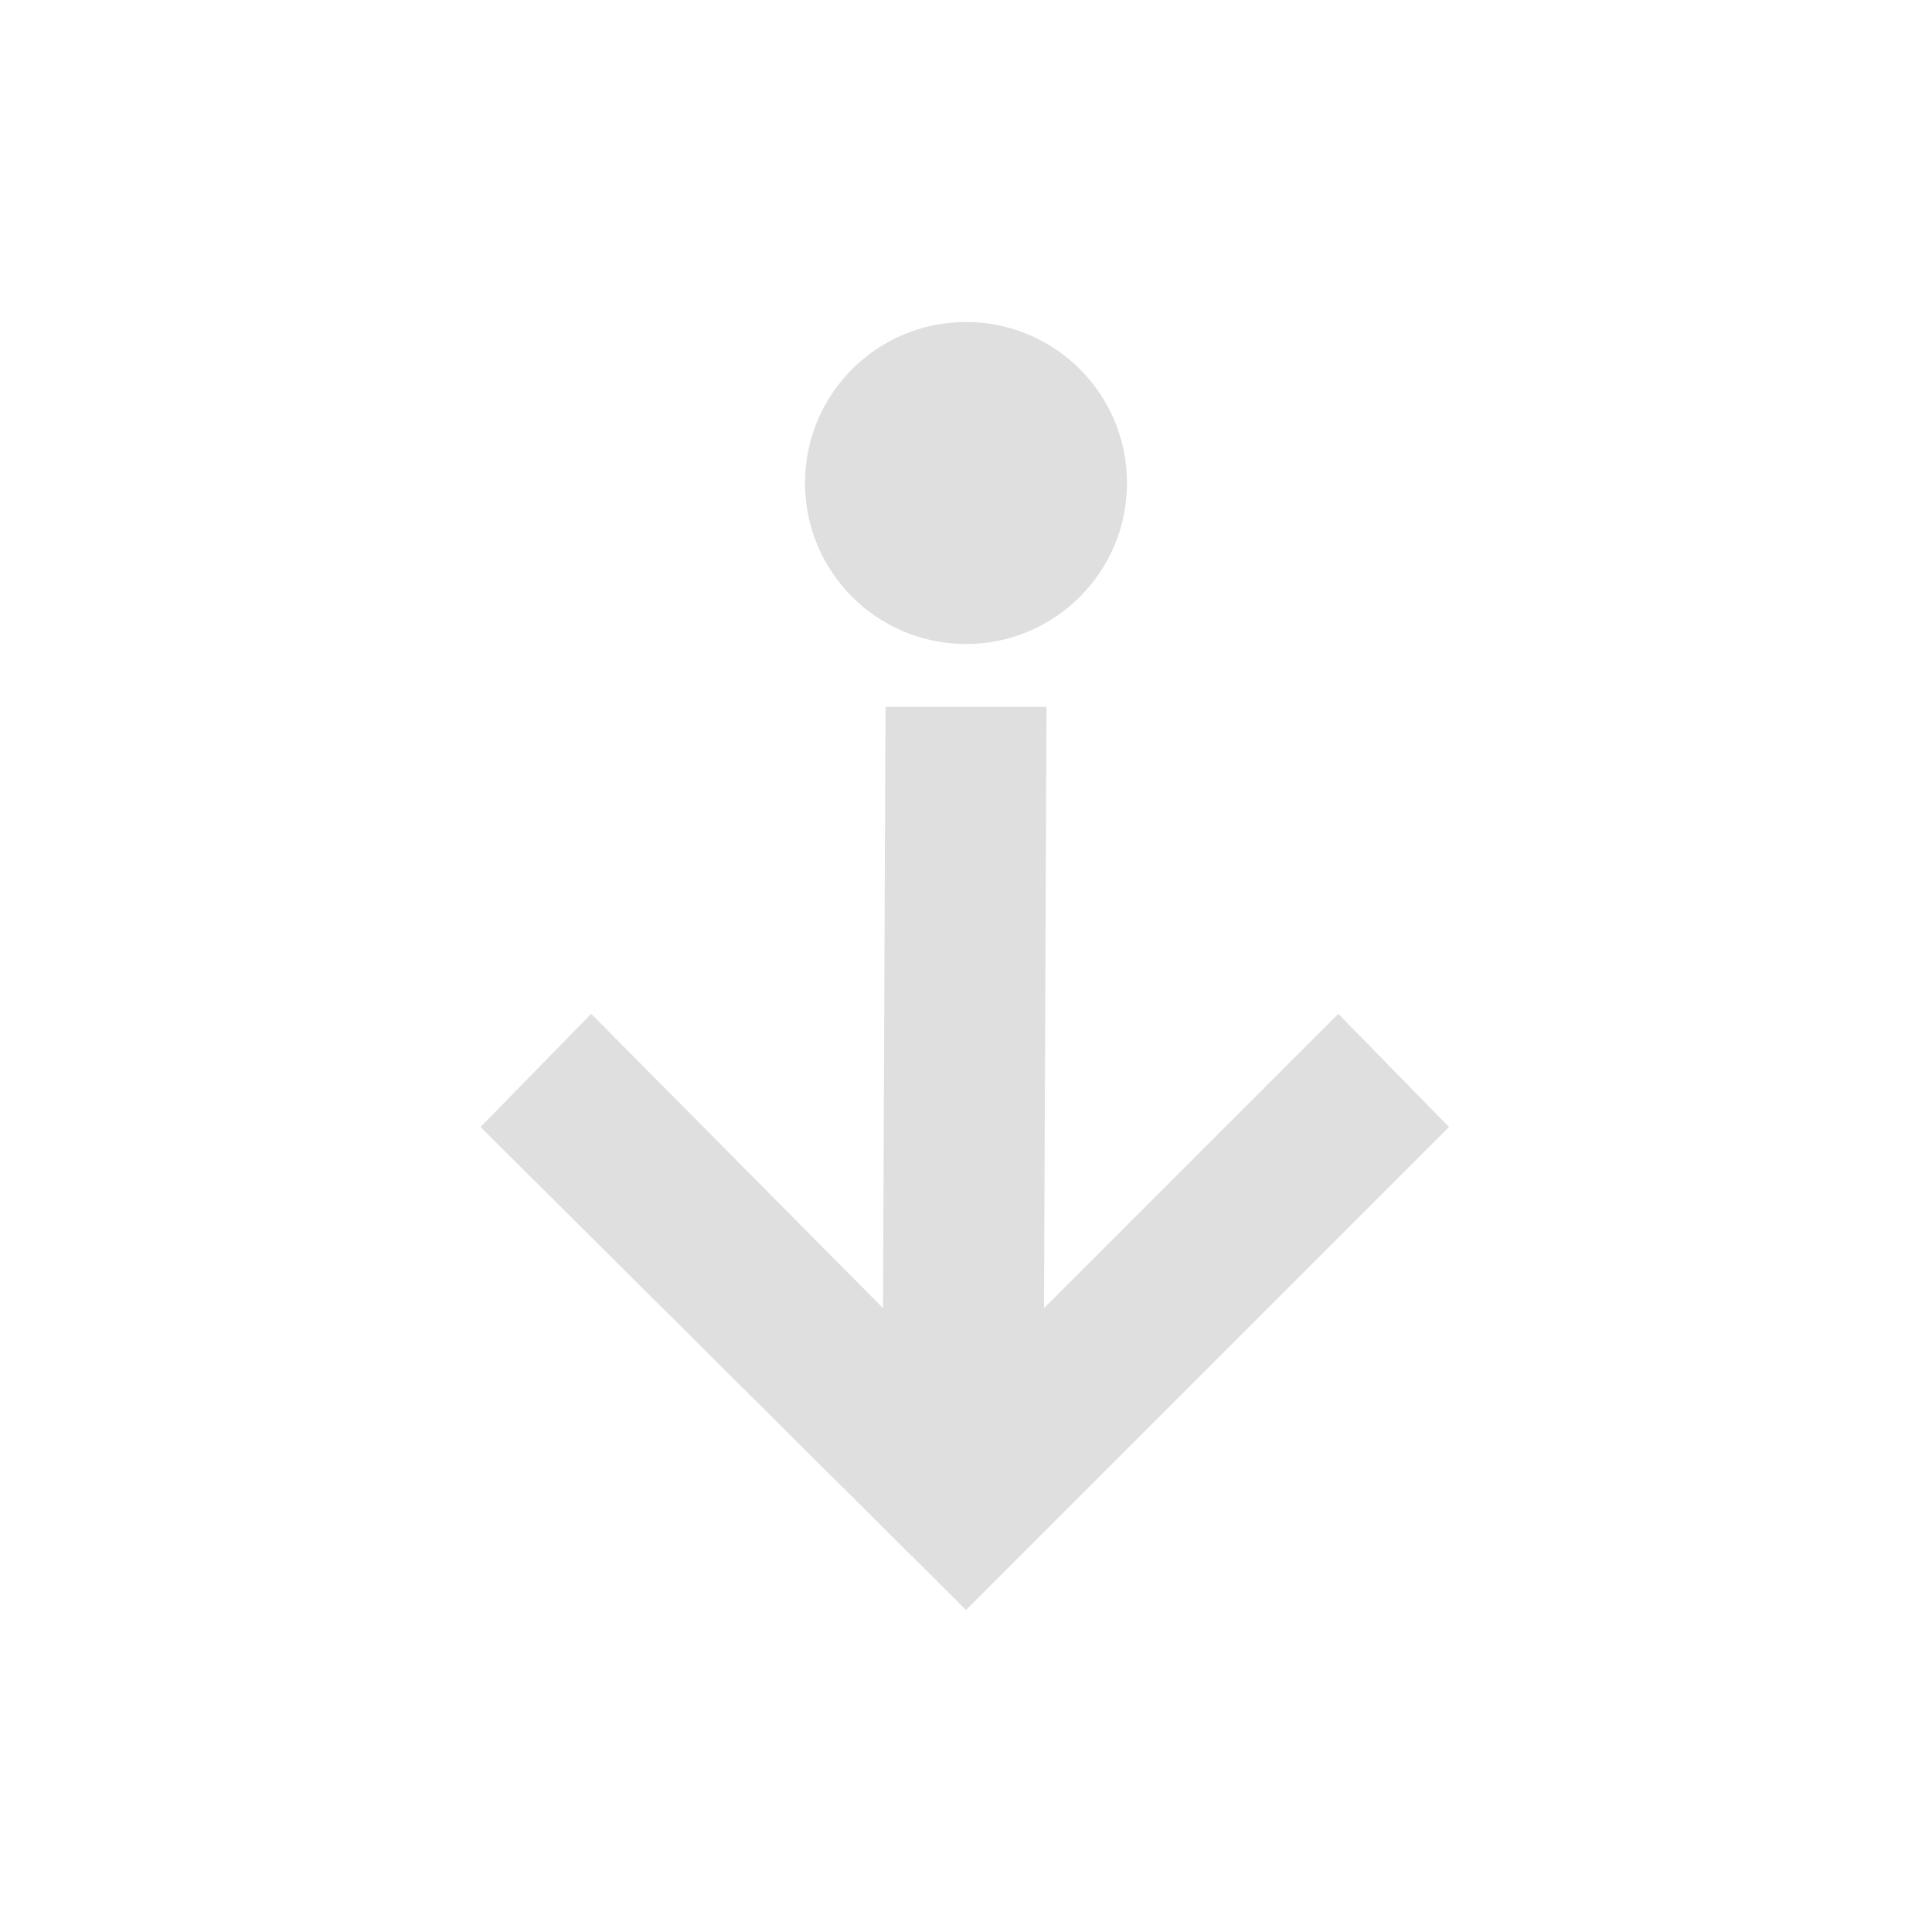
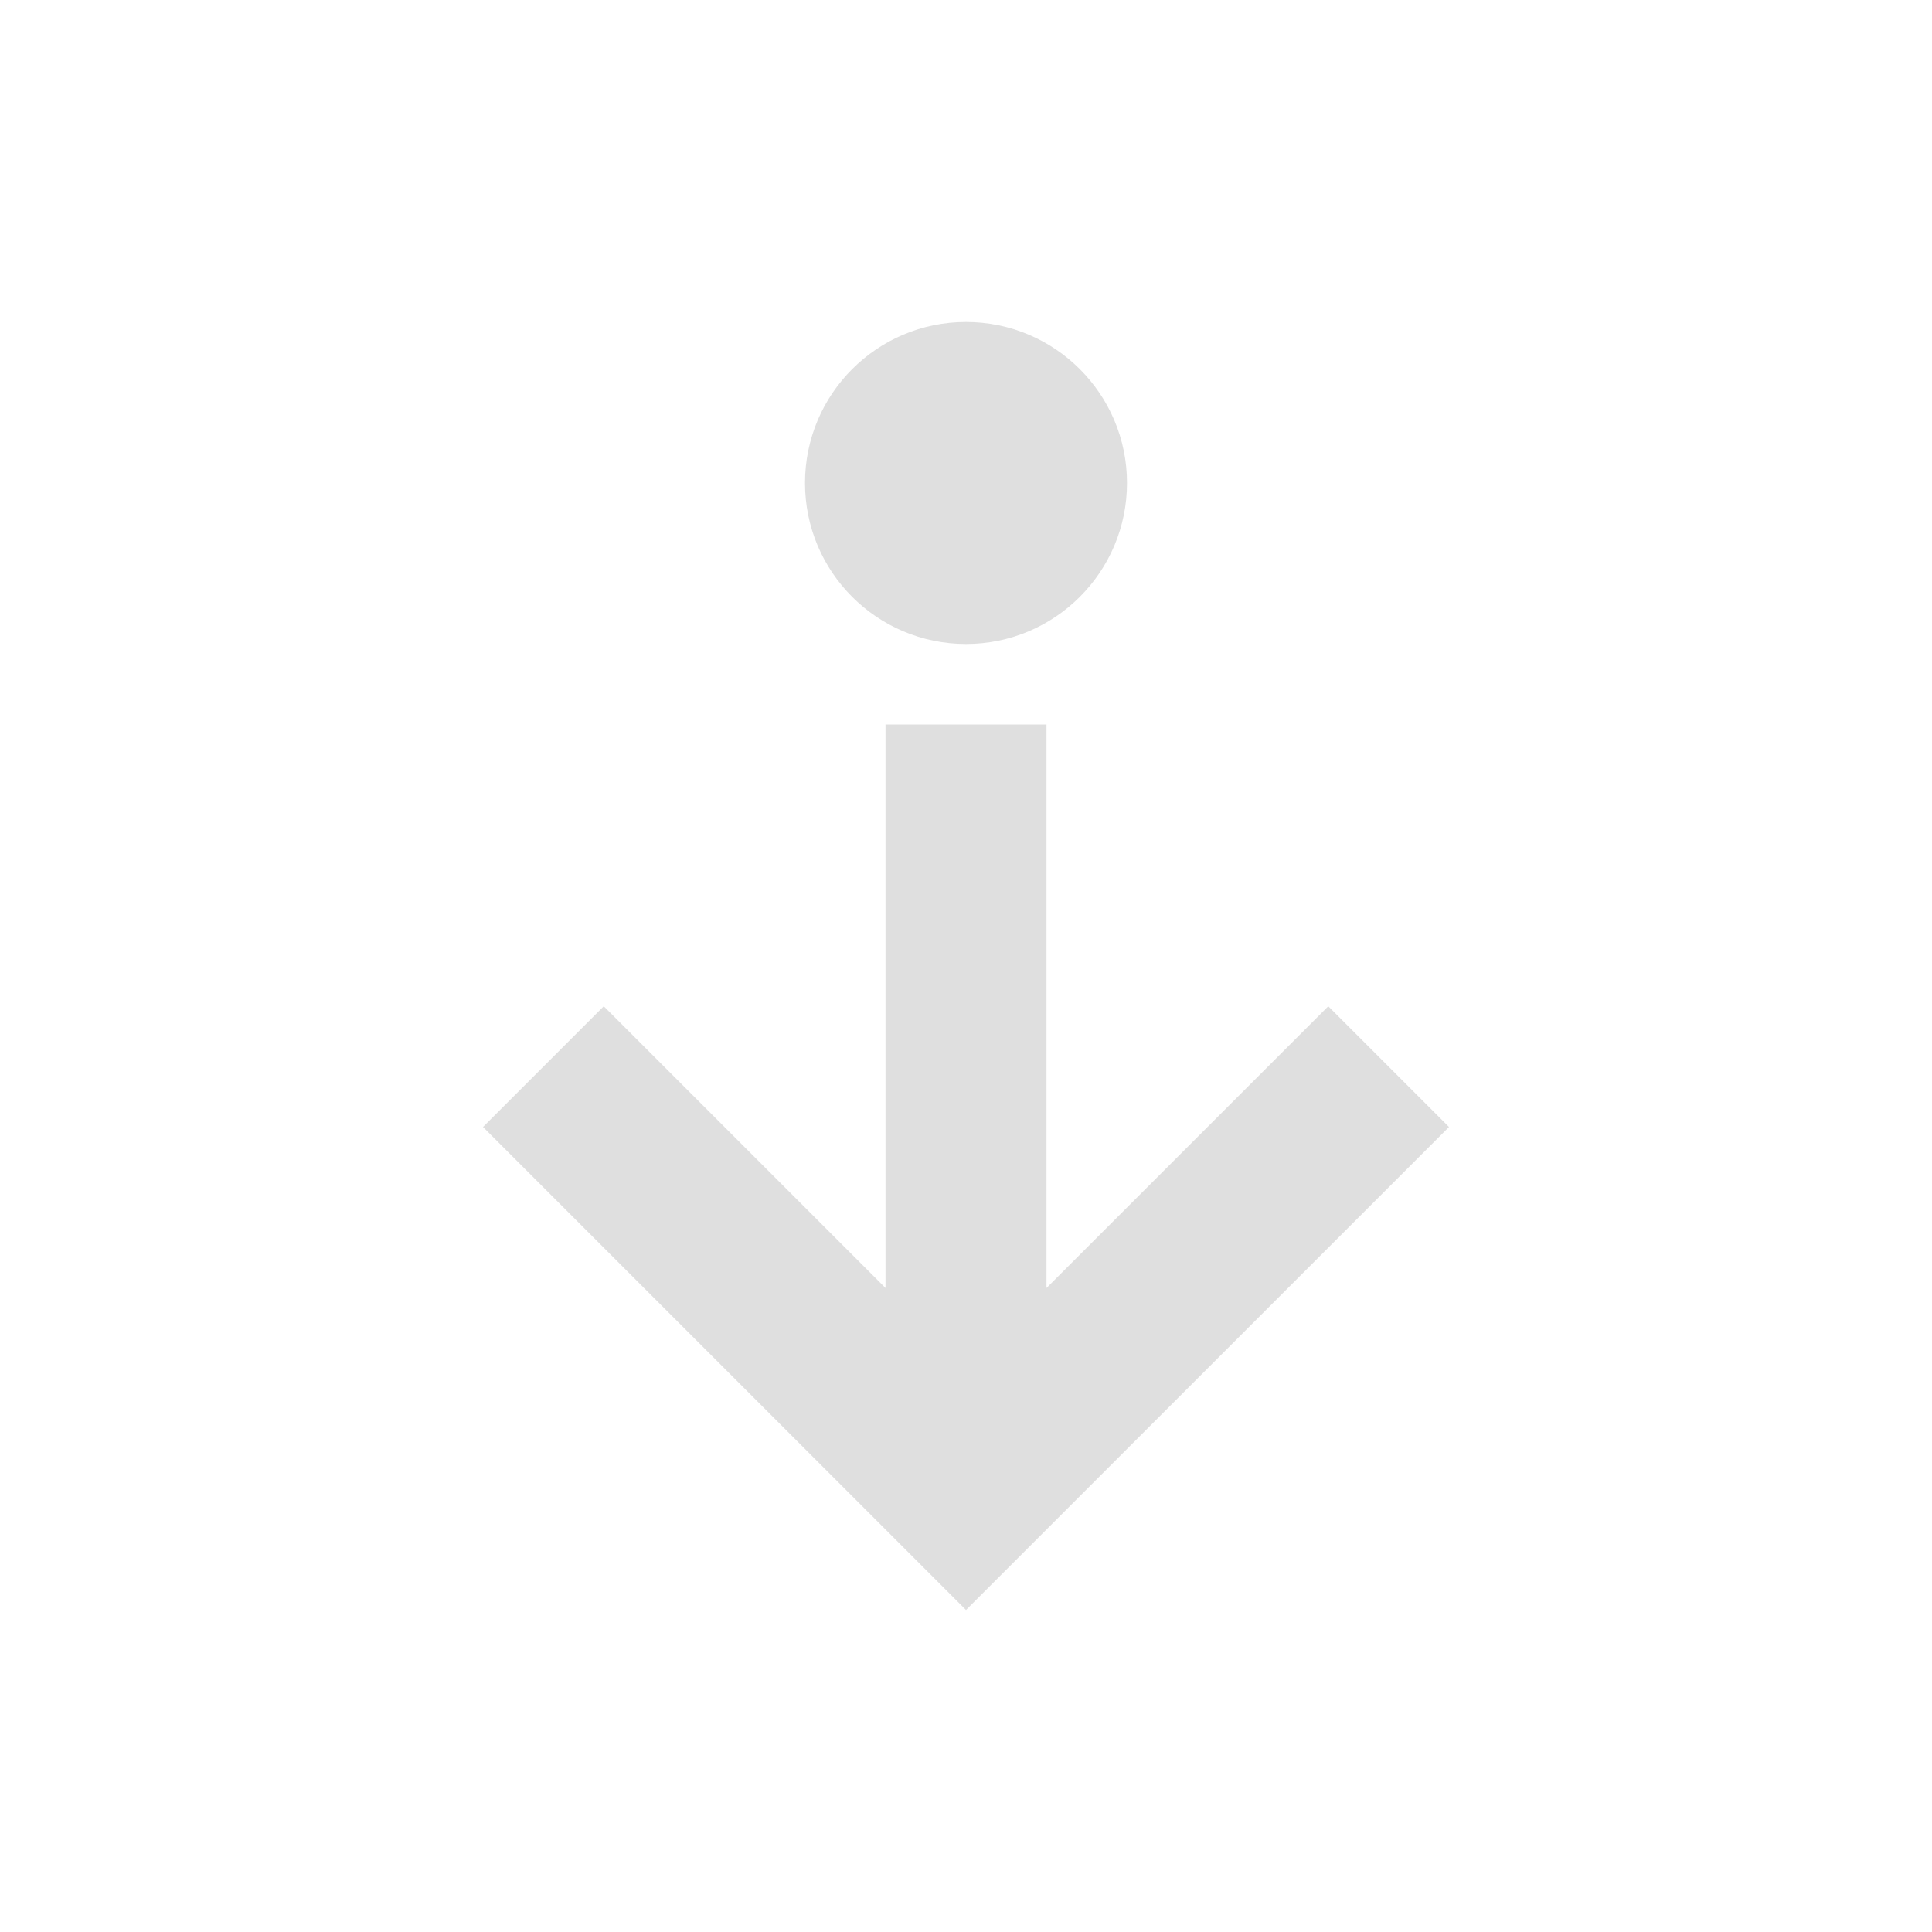
- <svg xmlns="http://www.w3.org/2000/svg" width="24" height="24" viewBox="0 0 24 24">
+ <svg xmlns="http://www.w3.org/2000/svg" width="24" height="24" version="1.1">
  <defs>
    <style id="current-color-scheme" type="text/css">
   .ColorScheme-Text { color:#dfdfdf; } .ColorScheme-Highlight { color:#5294e2; }
  </style>
  </defs>
-   <path style="fill:currentColor" class="ColorScheme-Text" d="M 8 0 C 6.895 0 6 0.895 6 2 C 6 3.105 6.895 4 8 4 C 9.105 4 10 3.105 10 2 C 10 0.895 9.105 0 8 0 z M 7 4.781 L 6.969 12.25 L 3.344 8.594 L 1.969 10 L 8 16 L 14 10 L 12.625 8.594 L 8.969 12.25 L 9 4.781 L 7 4.781 z" transform="translate(4 4)" />
+   <g transform="matrix(1,0,0,1,4,4)">
+     <path class="ColorScheme-Text" d="M 7,5 V 12 L 3.5,8.5 2,10 8,16 14,10 12.5,8.5 9,12 V 5 Z" style="fill:currentColor" />
+     <circle class="ColorScheme-Text" cx="8" cy="2" r="2" style="fill:currentColor" />
+   </g>
</svg>
